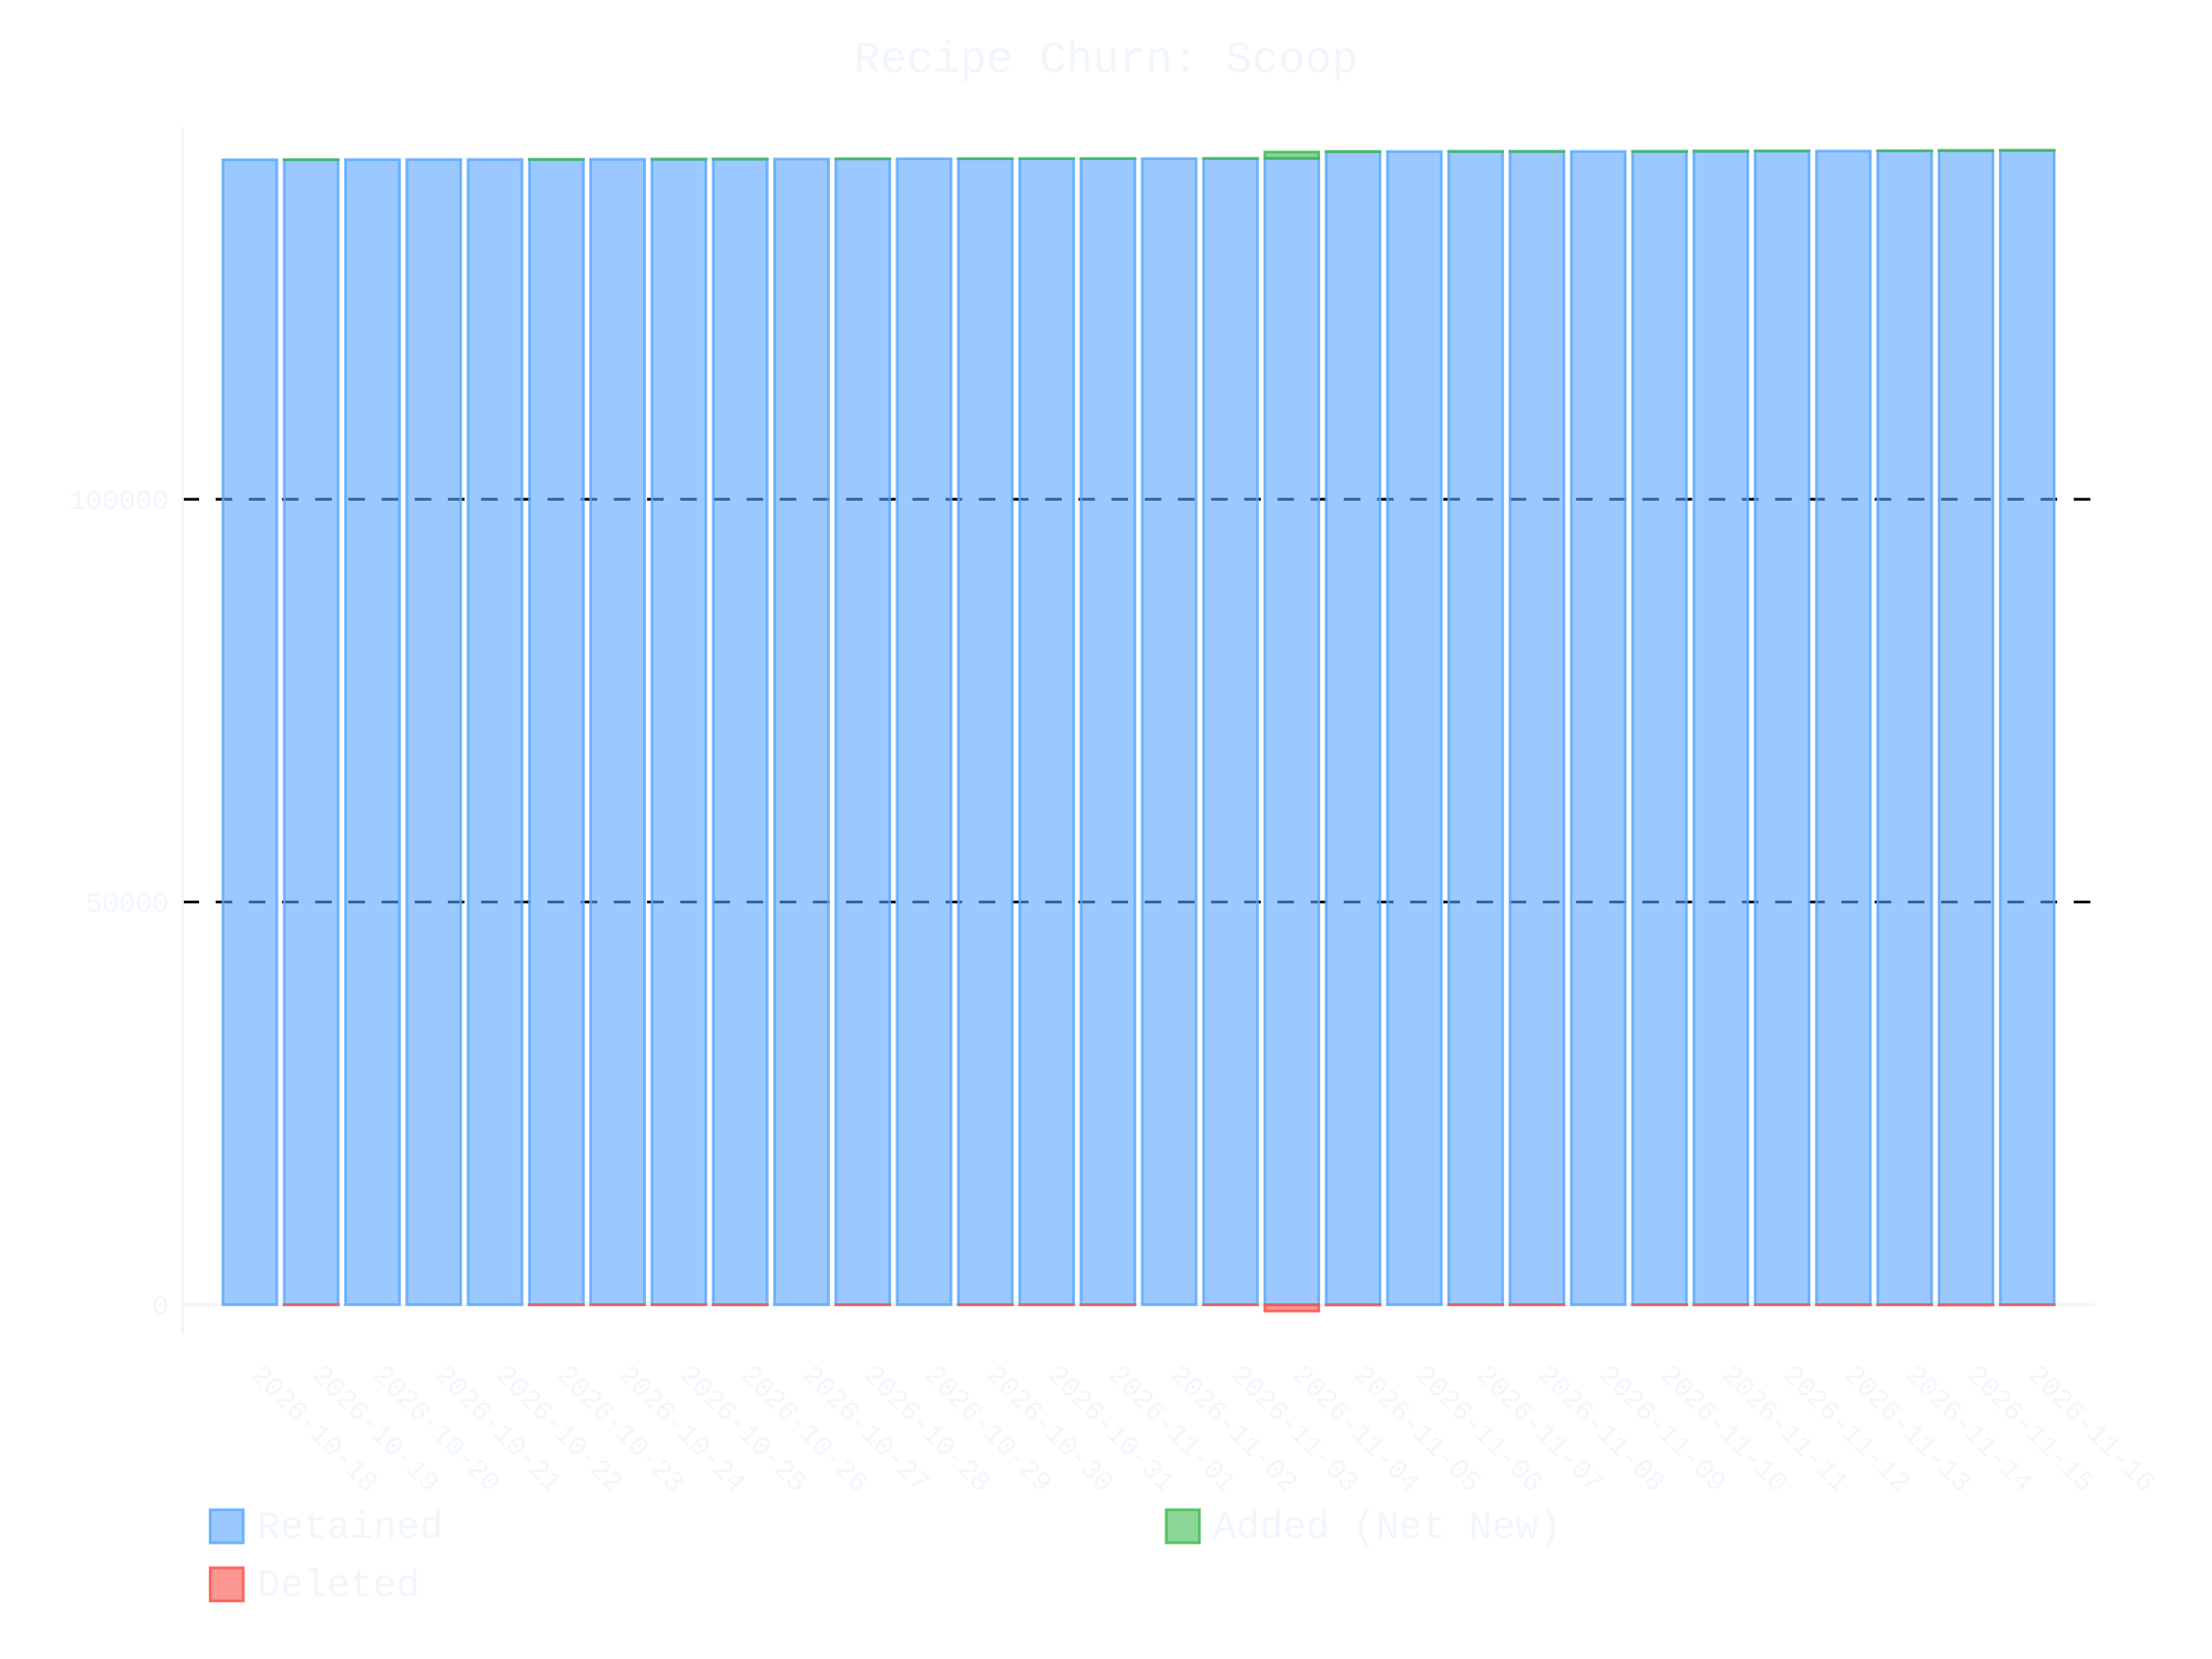
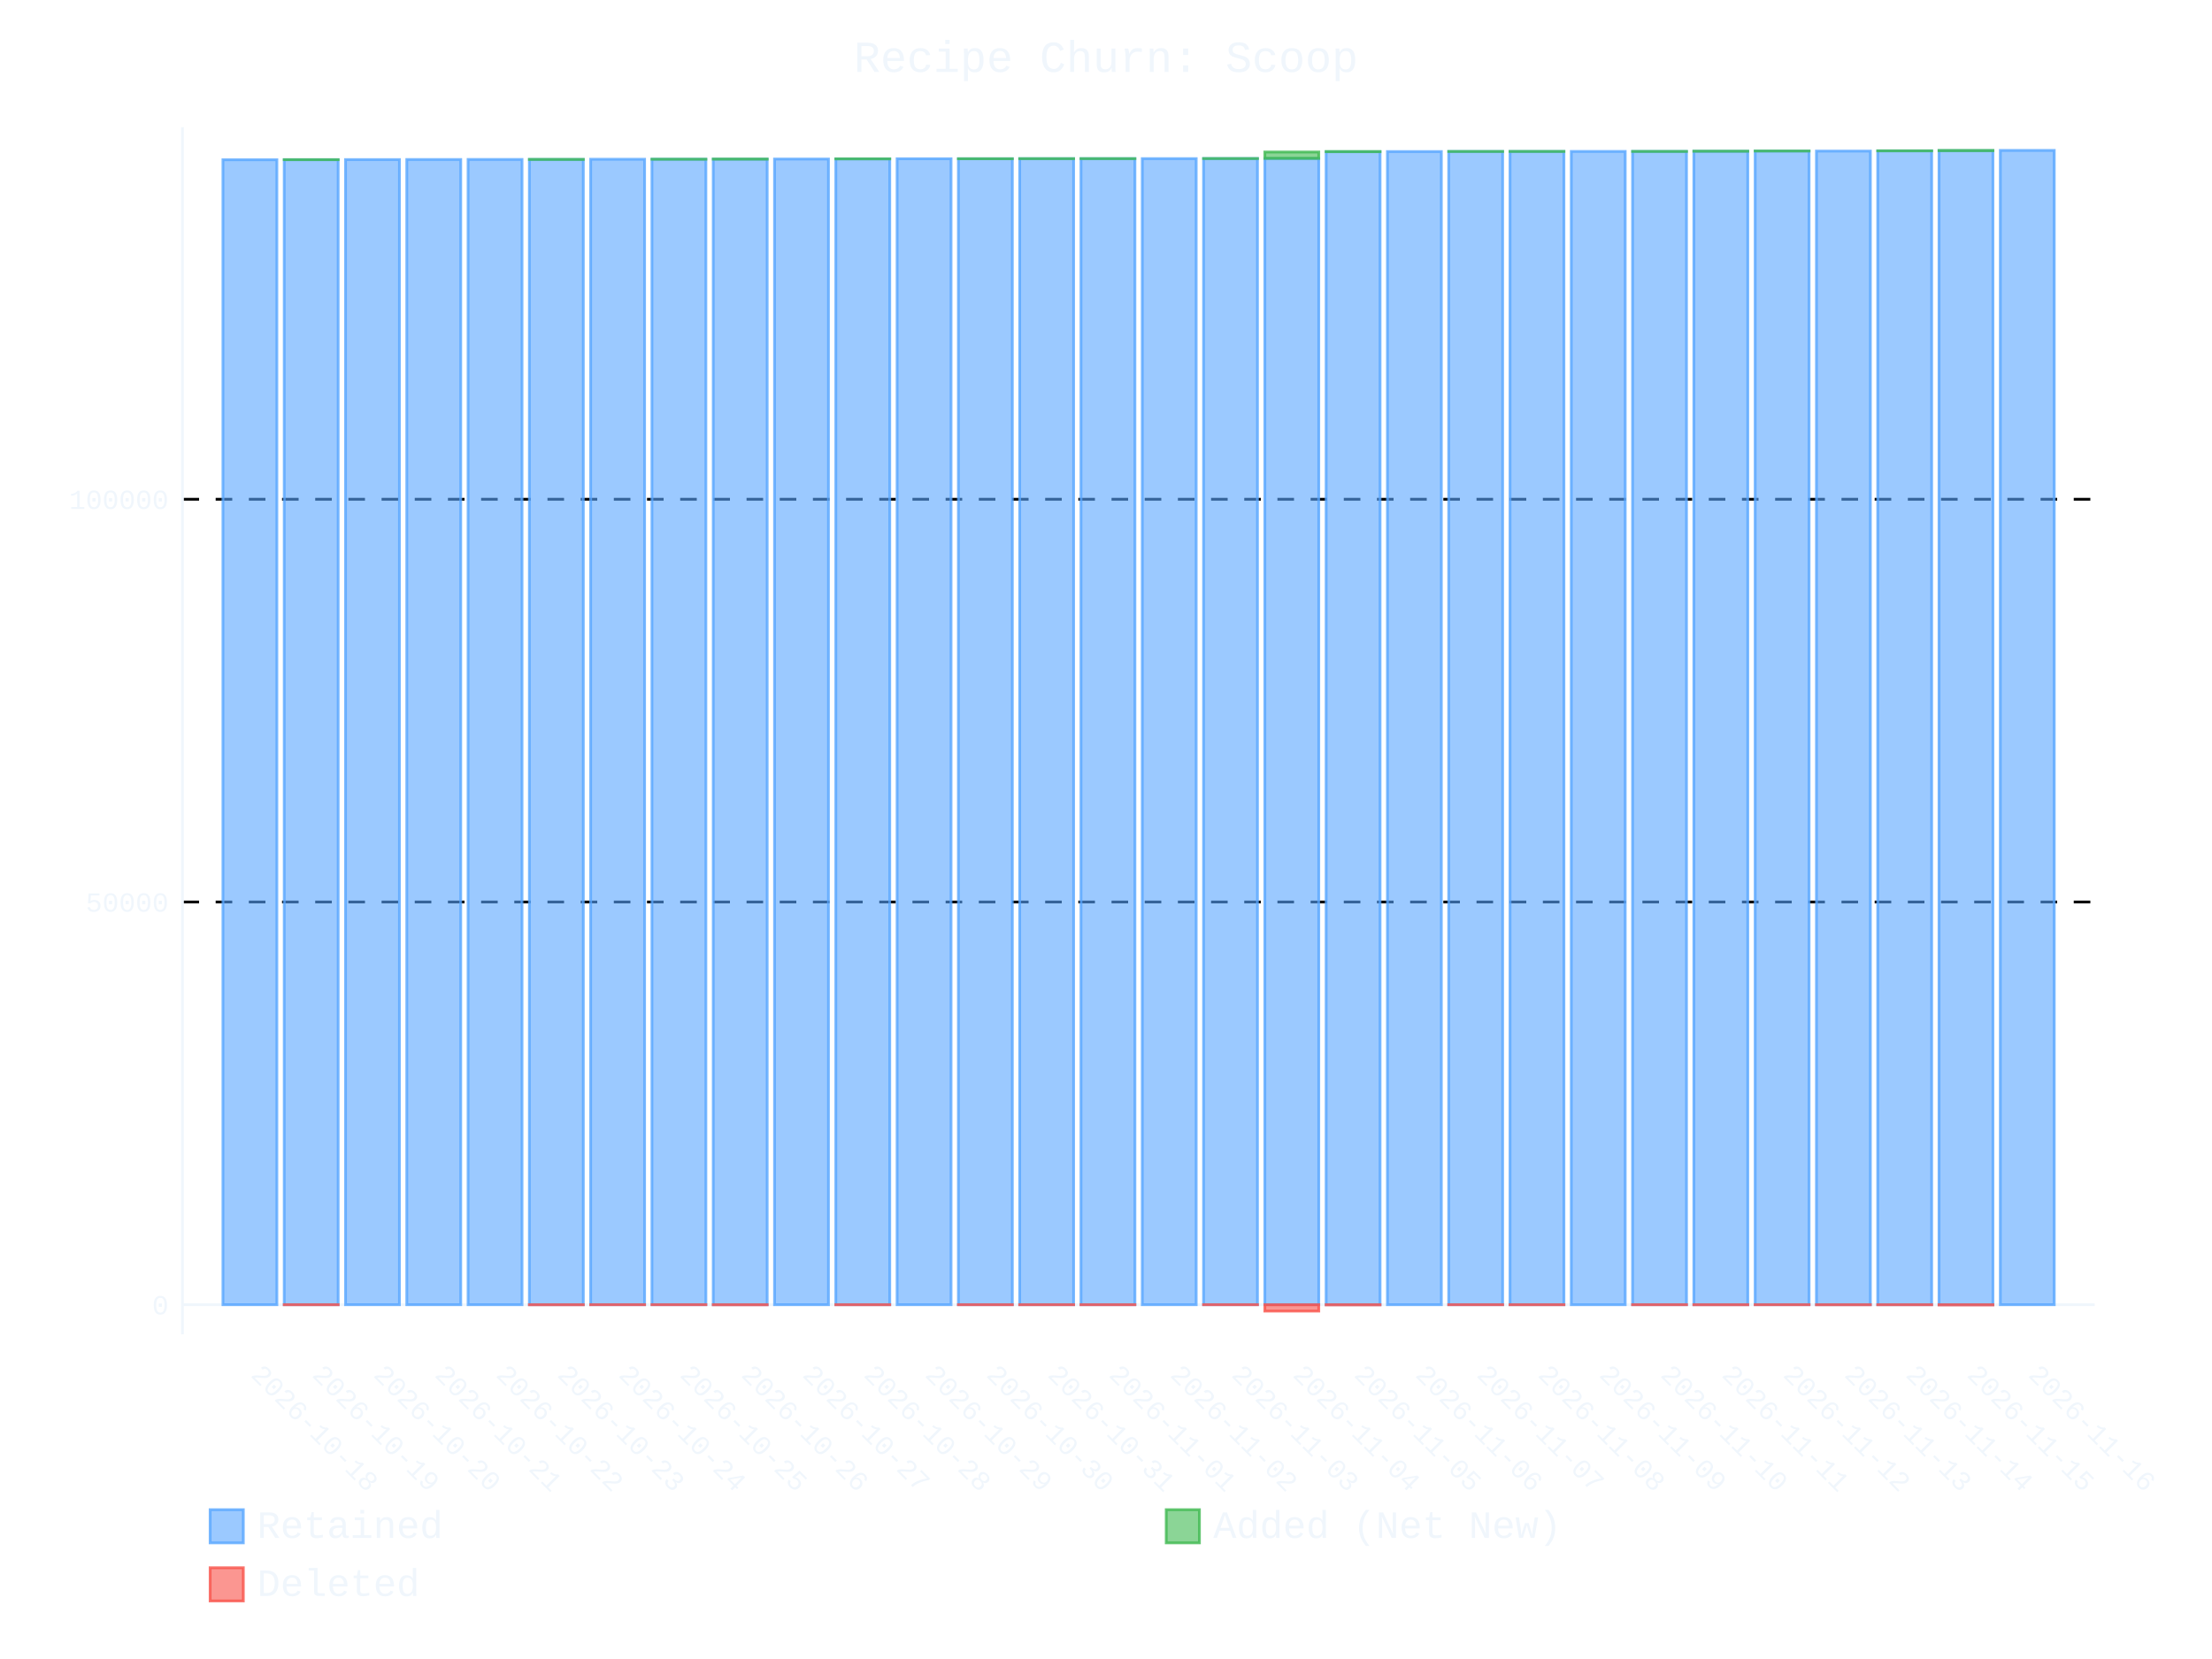
- <svg xmlns="http://www.w3.org/2000/svg" id="chart-49f6f5d3-c1ba-4b7e-9bb5-1db90b78cedd" class="pygal-chart" viewBox="0 0 800 600">
+ <svg xmlns="http://www.w3.org/2000/svg" id="chart-cb0b3dd4-8eb1-4695-8360-3e5945cf05e1" class="pygal-chart" viewBox="0 0 800 600">
  <defs>
-     <style type="text/css">#chart-49f6f5d3-c1ba-4b7e-9bb5-1db90b78cedd{-webkit-user-select:none;-webkit-font-smoothing:antialiased;font-family:Consolas,"Liberation Mono",Menlo,Courier,monospace}#chart-49f6f5d3-c1ba-4b7e-9bb5-1db90b78cedd .title{font-family:Consolas,"Liberation Mono",Menlo,Courier,monospace;font-size:16px}#chart-49f6f5d3-c1ba-4b7e-9bb5-1db90b78cedd .legends .legend text{font-family:Consolas,"Liberation Mono",Menlo,Courier,monospace;font-size:14px}#chart-49f6f5d3-c1ba-4b7e-9bb5-1db90b78cedd .axis text{font-family:Consolas,"Liberation Mono",Menlo,Courier,monospace;font-size:10px}#chart-49f6f5d3-c1ba-4b7e-9bb5-1db90b78cedd .axis text.major{font-family:Consolas,"Liberation Mono",Menlo,Courier,monospace;font-size:10px}#chart-49f6f5d3-c1ba-4b7e-9bb5-1db90b78cedd .text-overlay text.value{font-family:Consolas,"Liberation Mono",Menlo,Courier,monospace;font-size:16px}#chart-49f6f5d3-c1ba-4b7e-9bb5-1db90b78cedd .text-overlay text.label{font-family:Consolas,"Liberation Mono",Menlo,Courier,monospace;font-size:10px}#chart-49f6f5d3-c1ba-4b7e-9bb5-1db90b78cedd .tooltip{font-family:Consolas,"Liberation Mono",Menlo,Courier,monospace;font-size:14px}#chart-49f6f5d3-c1ba-4b7e-9bb5-1db90b78cedd text.no_data{font-family:Consolas,"Liberation Mono",Menlo,Courier,monospace;font-size:64px}
- #chart-49f6f5d3-c1ba-4b7e-9bb5-1db90b78cedd{background-color:transparent}#chart-49f6f5d3-c1ba-4b7e-9bb5-1db90b78cedd path,#chart-49f6f5d3-c1ba-4b7e-9bb5-1db90b78cedd line,#chart-49f6f5d3-c1ba-4b7e-9bb5-1db90b78cedd rect,#chart-49f6f5d3-c1ba-4b7e-9bb5-1db90b78cedd circle{-webkit-transition:400ms ease-in;-moz-transition:400ms ease-in;transition:400ms ease-in}#chart-49f6f5d3-c1ba-4b7e-9bb5-1db90b78cedd .graph &gt; .background{fill:transparent}#chart-49f6f5d3-c1ba-4b7e-9bb5-1db90b78cedd .plot &gt; .background{fill:transparent}#chart-49f6f5d3-c1ba-4b7e-9bb5-1db90b78cedd .graph{fill:#f0f6fc}#chart-49f6f5d3-c1ba-4b7e-9bb5-1db90b78cedd text.no_data{fill:#f0f6fc}#chart-49f6f5d3-c1ba-4b7e-9bb5-1db90b78cedd .title{fill:#f0f6fc}#chart-49f6f5d3-c1ba-4b7e-9bb5-1db90b78cedd .legends .legend text{fill:#f0f6fc}#chart-49f6f5d3-c1ba-4b7e-9bb5-1db90b78cedd .legends .legend:hover text{fill:#f0f6fc}#chart-49f6f5d3-c1ba-4b7e-9bb5-1db90b78cedd .axis .line{stroke:#f0f6fc}#chart-49f6f5d3-c1ba-4b7e-9bb5-1db90b78cedd .axis .guide.line{stroke:#9198a1}#chart-49f6f5d3-c1ba-4b7e-9bb5-1db90b78cedd .axis .major.line{stroke:#f0f6fc}#chart-49f6f5d3-c1ba-4b7e-9bb5-1db90b78cedd .axis text.major{fill:#f0f6fc}#chart-49f6f5d3-c1ba-4b7e-9bb5-1db90b78cedd .axis.y .guides:hover .guide.line,#chart-49f6f5d3-c1ba-4b7e-9bb5-1db90b78cedd .line-graph .axis.x .guides:hover .guide.line,#chart-49f6f5d3-c1ba-4b7e-9bb5-1db90b78cedd .stackedline-graph .axis.x .guides:hover .guide.line,#chart-49f6f5d3-c1ba-4b7e-9bb5-1db90b78cedd .xy-graph .axis.x .guides:hover .guide.line{stroke:#f0f6fc}#chart-49f6f5d3-c1ba-4b7e-9bb5-1db90b78cedd .axis .guides:hover text{fill:#f0f6fc}#chart-49f6f5d3-c1ba-4b7e-9bb5-1db90b78cedd .reactive{fill-opacity:.6;stroke-opacity:.8;stroke-width:1}#chart-49f6f5d3-c1ba-4b7e-9bb5-1db90b78cedd .ci{stroke:#f0f6fc}#chart-49f6f5d3-c1ba-4b7e-9bb5-1db90b78cedd .reactive.active,#chart-49f6f5d3-c1ba-4b7e-9bb5-1db90b78cedd .active .reactive{fill-opacity:.9;stroke-opacity:.9;stroke-width:4}#chart-49f6f5d3-c1ba-4b7e-9bb5-1db90b78cedd .ci .reactive.active{stroke-width:1.5}#chart-49f6f5d3-c1ba-4b7e-9bb5-1db90b78cedd .series text{fill:#f0f6fc}#chart-49f6f5d3-c1ba-4b7e-9bb5-1db90b78cedd .tooltip rect{fill:transparent;stroke:#f0f6fc;-webkit-transition:opacity 400ms ease-in;-moz-transition:opacity 400ms ease-in;transition:opacity 400ms ease-in}#chart-49f6f5d3-c1ba-4b7e-9bb5-1db90b78cedd .tooltip .label{fill:#f0f6fc}#chart-49f6f5d3-c1ba-4b7e-9bb5-1db90b78cedd .tooltip .label{fill:#f0f6fc}#chart-49f6f5d3-c1ba-4b7e-9bb5-1db90b78cedd .tooltip .legend{font-size:.8em;fill:#9198a1}#chart-49f6f5d3-c1ba-4b7e-9bb5-1db90b78cedd .tooltip .x_label{font-size:.6em;fill:#f0f6fc}#chart-49f6f5d3-c1ba-4b7e-9bb5-1db90b78cedd .tooltip .xlink{font-size:.5em;text-decoration:underline}#chart-49f6f5d3-c1ba-4b7e-9bb5-1db90b78cedd .tooltip .value{font-size:1.5em}#chart-49f6f5d3-c1ba-4b7e-9bb5-1db90b78cedd .bound{font-size:.5em}#chart-49f6f5d3-c1ba-4b7e-9bb5-1db90b78cedd .max-value{font-size:.75em;fill:#9198a1}#chart-49f6f5d3-c1ba-4b7e-9bb5-1db90b78cedd .map-element{fill:transparent;stroke:#9198a1 !important}#chart-49f6f5d3-c1ba-4b7e-9bb5-1db90b78cedd .map-element .reactive{fill-opacity:inherit;stroke-opacity:inherit}#chart-49f6f5d3-c1ba-4b7e-9bb5-1db90b78cedd .color-0,#chart-49f6f5d3-c1ba-4b7e-9bb5-1db90b78cedd .color-0 a:visited{stroke:#58a6ff;fill:#58a6ff}#chart-49f6f5d3-c1ba-4b7e-9bb5-1db90b78cedd .color-1,#chart-49f6f5d3-c1ba-4b7e-9bb5-1db90b78cedd .color-1 a:visited{stroke:#3fb950;fill:#3fb950}#chart-49f6f5d3-c1ba-4b7e-9bb5-1db90b78cedd .color-2,#chart-49f6f5d3-c1ba-4b7e-9bb5-1db90b78cedd .color-2 a:visited{stroke:#f85149;fill:#f85149}#chart-49f6f5d3-c1ba-4b7e-9bb5-1db90b78cedd .text-overlay .color-0 text{fill:black}#chart-49f6f5d3-c1ba-4b7e-9bb5-1db90b78cedd .text-overlay .color-1 text{fill:black}#chart-49f6f5d3-c1ba-4b7e-9bb5-1db90b78cedd .text-overlay .color-2 text{fill:black}
- #chart-49f6f5d3-c1ba-4b7e-9bb5-1db90b78cedd text.no_data{text-anchor:middle}#chart-49f6f5d3-c1ba-4b7e-9bb5-1db90b78cedd .guide.line{fill:none}#chart-49f6f5d3-c1ba-4b7e-9bb5-1db90b78cedd .centered{text-anchor:middle}#chart-49f6f5d3-c1ba-4b7e-9bb5-1db90b78cedd .title{text-anchor:middle}#chart-49f6f5d3-c1ba-4b7e-9bb5-1db90b78cedd .legends .legend text{fill-opacity:1}#chart-49f6f5d3-c1ba-4b7e-9bb5-1db90b78cedd .axis.x text{text-anchor:middle}#chart-49f6f5d3-c1ba-4b7e-9bb5-1db90b78cedd .axis.x:not(.web) text[transform]{text-anchor:start}#chart-49f6f5d3-c1ba-4b7e-9bb5-1db90b78cedd .axis.x:not(.web) text[transform].backwards{text-anchor:end}#chart-49f6f5d3-c1ba-4b7e-9bb5-1db90b78cedd .axis.y text{text-anchor:end}#chart-49f6f5d3-c1ba-4b7e-9bb5-1db90b78cedd .axis.y text[transform].backwards{text-anchor:start}#chart-49f6f5d3-c1ba-4b7e-9bb5-1db90b78cedd .axis.y2 text{text-anchor:start}#chart-49f6f5d3-c1ba-4b7e-9bb5-1db90b78cedd .axis.y2 text[transform].backwards{text-anchor:end}#chart-49f6f5d3-c1ba-4b7e-9bb5-1db90b78cedd .axis .guide.line{stroke-dasharray:4,4;stroke:black}#chart-49f6f5d3-c1ba-4b7e-9bb5-1db90b78cedd .axis .major.guide.line{stroke-dasharray:6,6;stroke:black}#chart-49f6f5d3-c1ba-4b7e-9bb5-1db90b78cedd .horizontal .axis.y .guide.line,#chart-49f6f5d3-c1ba-4b7e-9bb5-1db90b78cedd .horizontal .axis.y2 .guide.line,#chart-49f6f5d3-c1ba-4b7e-9bb5-1db90b78cedd .vertical .axis.x .guide.line{opacity:0}#chart-49f6f5d3-c1ba-4b7e-9bb5-1db90b78cedd .horizontal .axis.always_show .guide.line,#chart-49f6f5d3-c1ba-4b7e-9bb5-1db90b78cedd .vertical .axis.always_show .guide.line{opacity:1 !important}#chart-49f6f5d3-c1ba-4b7e-9bb5-1db90b78cedd .axis.y .guides:hover .guide.line,#chart-49f6f5d3-c1ba-4b7e-9bb5-1db90b78cedd .axis.y2 .guides:hover .guide.line,#chart-49f6f5d3-c1ba-4b7e-9bb5-1db90b78cedd .axis.x .guides:hover .guide.line{opacity:1}#chart-49f6f5d3-c1ba-4b7e-9bb5-1db90b78cedd .axis .guides:hover text{opacity:1}#chart-49f6f5d3-c1ba-4b7e-9bb5-1db90b78cedd .nofill{fill:none}#chart-49f6f5d3-c1ba-4b7e-9bb5-1db90b78cedd .subtle-fill{fill-opacity:.2}#chart-49f6f5d3-c1ba-4b7e-9bb5-1db90b78cedd .dot{stroke-width:1px;fill-opacity:1;stroke-opacity:1}#chart-49f6f5d3-c1ba-4b7e-9bb5-1db90b78cedd .dot.active{stroke-width:5px}#chart-49f6f5d3-c1ba-4b7e-9bb5-1db90b78cedd .dot.negative{fill:transparent}#chart-49f6f5d3-c1ba-4b7e-9bb5-1db90b78cedd text,#chart-49f6f5d3-c1ba-4b7e-9bb5-1db90b78cedd tspan{stroke:none !important}#chart-49f6f5d3-c1ba-4b7e-9bb5-1db90b78cedd .series text.active{opacity:1}#chart-49f6f5d3-c1ba-4b7e-9bb5-1db90b78cedd .tooltip rect{fill-opacity:.95;stroke-width:.5}#chart-49f6f5d3-c1ba-4b7e-9bb5-1db90b78cedd .tooltip text{fill-opacity:1}#chart-49f6f5d3-c1ba-4b7e-9bb5-1db90b78cedd .showable{visibility:hidden}#chart-49f6f5d3-c1ba-4b7e-9bb5-1db90b78cedd .showable.shown{visibility:visible}#chart-49f6f5d3-c1ba-4b7e-9bb5-1db90b78cedd .gauge-background{fill:rgba(229,229,229,1);stroke:none}#chart-49f6f5d3-c1ba-4b7e-9bb5-1db90b78cedd .bg-lines{stroke:transparent;stroke-width:2px}</style>
+     <style type="text/css">#chart-cb0b3dd4-8eb1-4695-8360-3e5945cf05e1{-webkit-user-select:none;-webkit-font-smoothing:antialiased;font-family:Consolas,"Liberation Mono",Menlo,Courier,monospace}#chart-cb0b3dd4-8eb1-4695-8360-3e5945cf05e1 .title{font-family:Consolas,"Liberation Mono",Menlo,Courier,monospace;font-size:16px}#chart-cb0b3dd4-8eb1-4695-8360-3e5945cf05e1 .legends .legend text{font-family:Consolas,"Liberation Mono",Menlo,Courier,monospace;font-size:14px}#chart-cb0b3dd4-8eb1-4695-8360-3e5945cf05e1 .axis text{font-family:Consolas,"Liberation Mono",Menlo,Courier,monospace;font-size:10px}#chart-cb0b3dd4-8eb1-4695-8360-3e5945cf05e1 .axis text.major{font-family:Consolas,"Liberation Mono",Menlo,Courier,monospace;font-size:10px}#chart-cb0b3dd4-8eb1-4695-8360-3e5945cf05e1 .text-overlay text.value{font-family:Consolas,"Liberation Mono",Menlo,Courier,monospace;font-size:16px}#chart-cb0b3dd4-8eb1-4695-8360-3e5945cf05e1 .text-overlay text.label{font-family:Consolas,"Liberation Mono",Menlo,Courier,monospace;font-size:10px}#chart-cb0b3dd4-8eb1-4695-8360-3e5945cf05e1 .tooltip{font-family:Consolas,"Liberation Mono",Menlo,Courier,monospace;font-size:14px}#chart-cb0b3dd4-8eb1-4695-8360-3e5945cf05e1 text.no_data{font-family:Consolas,"Liberation Mono",Menlo,Courier,monospace;font-size:64px}
+ #chart-cb0b3dd4-8eb1-4695-8360-3e5945cf05e1{background-color:transparent}#chart-cb0b3dd4-8eb1-4695-8360-3e5945cf05e1 path,#chart-cb0b3dd4-8eb1-4695-8360-3e5945cf05e1 line,#chart-cb0b3dd4-8eb1-4695-8360-3e5945cf05e1 rect,#chart-cb0b3dd4-8eb1-4695-8360-3e5945cf05e1 circle{-webkit-transition:400ms ease-in;-moz-transition:400ms ease-in;transition:400ms ease-in}#chart-cb0b3dd4-8eb1-4695-8360-3e5945cf05e1 .graph &gt; .background{fill:transparent}#chart-cb0b3dd4-8eb1-4695-8360-3e5945cf05e1 .plot &gt; .background{fill:transparent}#chart-cb0b3dd4-8eb1-4695-8360-3e5945cf05e1 .graph{fill:#f0f6fc}#chart-cb0b3dd4-8eb1-4695-8360-3e5945cf05e1 text.no_data{fill:#f0f6fc}#chart-cb0b3dd4-8eb1-4695-8360-3e5945cf05e1 .title{fill:#f0f6fc}#chart-cb0b3dd4-8eb1-4695-8360-3e5945cf05e1 .legends .legend text{fill:#f0f6fc}#chart-cb0b3dd4-8eb1-4695-8360-3e5945cf05e1 .legends .legend:hover text{fill:#f0f6fc}#chart-cb0b3dd4-8eb1-4695-8360-3e5945cf05e1 .axis .line{stroke:#f0f6fc}#chart-cb0b3dd4-8eb1-4695-8360-3e5945cf05e1 .axis .guide.line{stroke:#9198a1}#chart-cb0b3dd4-8eb1-4695-8360-3e5945cf05e1 .axis .major.line{stroke:#f0f6fc}#chart-cb0b3dd4-8eb1-4695-8360-3e5945cf05e1 .axis text.major{fill:#f0f6fc}#chart-cb0b3dd4-8eb1-4695-8360-3e5945cf05e1 .axis.y .guides:hover .guide.line,#chart-cb0b3dd4-8eb1-4695-8360-3e5945cf05e1 .line-graph .axis.x .guides:hover .guide.line,#chart-cb0b3dd4-8eb1-4695-8360-3e5945cf05e1 .stackedline-graph .axis.x .guides:hover .guide.line,#chart-cb0b3dd4-8eb1-4695-8360-3e5945cf05e1 .xy-graph .axis.x .guides:hover .guide.line{stroke:#f0f6fc}#chart-cb0b3dd4-8eb1-4695-8360-3e5945cf05e1 .axis .guides:hover text{fill:#f0f6fc}#chart-cb0b3dd4-8eb1-4695-8360-3e5945cf05e1 .reactive{fill-opacity:.6;stroke-opacity:.8;stroke-width:1}#chart-cb0b3dd4-8eb1-4695-8360-3e5945cf05e1 .ci{stroke:#f0f6fc}#chart-cb0b3dd4-8eb1-4695-8360-3e5945cf05e1 .reactive.active,#chart-cb0b3dd4-8eb1-4695-8360-3e5945cf05e1 .active .reactive{fill-opacity:.9;stroke-opacity:.9;stroke-width:4}#chart-cb0b3dd4-8eb1-4695-8360-3e5945cf05e1 .ci .reactive.active{stroke-width:1.5}#chart-cb0b3dd4-8eb1-4695-8360-3e5945cf05e1 .series text{fill:#f0f6fc}#chart-cb0b3dd4-8eb1-4695-8360-3e5945cf05e1 .tooltip rect{fill:transparent;stroke:#f0f6fc;-webkit-transition:opacity 400ms ease-in;-moz-transition:opacity 400ms ease-in;transition:opacity 400ms ease-in}#chart-cb0b3dd4-8eb1-4695-8360-3e5945cf05e1 .tooltip .label{fill:#f0f6fc}#chart-cb0b3dd4-8eb1-4695-8360-3e5945cf05e1 .tooltip .label{fill:#f0f6fc}#chart-cb0b3dd4-8eb1-4695-8360-3e5945cf05e1 .tooltip .legend{font-size:.8em;fill:#9198a1}#chart-cb0b3dd4-8eb1-4695-8360-3e5945cf05e1 .tooltip .x_label{font-size:.6em;fill:#f0f6fc}#chart-cb0b3dd4-8eb1-4695-8360-3e5945cf05e1 .tooltip .xlink{font-size:.5em;text-decoration:underline}#chart-cb0b3dd4-8eb1-4695-8360-3e5945cf05e1 .tooltip .value{font-size:1.5em}#chart-cb0b3dd4-8eb1-4695-8360-3e5945cf05e1 .bound{font-size:.5em}#chart-cb0b3dd4-8eb1-4695-8360-3e5945cf05e1 .max-value{font-size:.75em;fill:#9198a1}#chart-cb0b3dd4-8eb1-4695-8360-3e5945cf05e1 .map-element{fill:transparent;stroke:#9198a1 !important}#chart-cb0b3dd4-8eb1-4695-8360-3e5945cf05e1 .map-element .reactive{fill-opacity:inherit;stroke-opacity:inherit}#chart-cb0b3dd4-8eb1-4695-8360-3e5945cf05e1 .color-0,#chart-cb0b3dd4-8eb1-4695-8360-3e5945cf05e1 .color-0 a:visited{stroke:#58a6ff;fill:#58a6ff}#chart-cb0b3dd4-8eb1-4695-8360-3e5945cf05e1 .color-1,#chart-cb0b3dd4-8eb1-4695-8360-3e5945cf05e1 .color-1 a:visited{stroke:#3fb950;fill:#3fb950}#chart-cb0b3dd4-8eb1-4695-8360-3e5945cf05e1 .color-2,#chart-cb0b3dd4-8eb1-4695-8360-3e5945cf05e1 .color-2 a:visited{stroke:#f85149;fill:#f85149}#chart-cb0b3dd4-8eb1-4695-8360-3e5945cf05e1 .text-overlay .color-0 text{fill:black}#chart-cb0b3dd4-8eb1-4695-8360-3e5945cf05e1 .text-overlay .color-1 text{fill:black}#chart-cb0b3dd4-8eb1-4695-8360-3e5945cf05e1 .text-overlay .color-2 text{fill:black}
+ #chart-cb0b3dd4-8eb1-4695-8360-3e5945cf05e1 text.no_data{text-anchor:middle}#chart-cb0b3dd4-8eb1-4695-8360-3e5945cf05e1 .guide.line{fill:none}#chart-cb0b3dd4-8eb1-4695-8360-3e5945cf05e1 .centered{text-anchor:middle}#chart-cb0b3dd4-8eb1-4695-8360-3e5945cf05e1 .title{text-anchor:middle}#chart-cb0b3dd4-8eb1-4695-8360-3e5945cf05e1 .legends .legend text{fill-opacity:1}#chart-cb0b3dd4-8eb1-4695-8360-3e5945cf05e1 .axis.x text{text-anchor:middle}#chart-cb0b3dd4-8eb1-4695-8360-3e5945cf05e1 .axis.x:not(.web) text[transform]{text-anchor:start}#chart-cb0b3dd4-8eb1-4695-8360-3e5945cf05e1 .axis.x:not(.web) text[transform].backwards{text-anchor:end}#chart-cb0b3dd4-8eb1-4695-8360-3e5945cf05e1 .axis.y text{text-anchor:end}#chart-cb0b3dd4-8eb1-4695-8360-3e5945cf05e1 .axis.y text[transform].backwards{text-anchor:start}#chart-cb0b3dd4-8eb1-4695-8360-3e5945cf05e1 .axis.y2 text{text-anchor:start}#chart-cb0b3dd4-8eb1-4695-8360-3e5945cf05e1 .axis.y2 text[transform].backwards{text-anchor:end}#chart-cb0b3dd4-8eb1-4695-8360-3e5945cf05e1 .axis .guide.line{stroke-dasharray:4,4;stroke:black}#chart-cb0b3dd4-8eb1-4695-8360-3e5945cf05e1 .axis .major.guide.line{stroke-dasharray:6,6;stroke:black}#chart-cb0b3dd4-8eb1-4695-8360-3e5945cf05e1 .horizontal .axis.y .guide.line,#chart-cb0b3dd4-8eb1-4695-8360-3e5945cf05e1 .horizontal .axis.y2 .guide.line,#chart-cb0b3dd4-8eb1-4695-8360-3e5945cf05e1 .vertical .axis.x .guide.line{opacity:0}#chart-cb0b3dd4-8eb1-4695-8360-3e5945cf05e1 .horizontal .axis.always_show .guide.line,#chart-cb0b3dd4-8eb1-4695-8360-3e5945cf05e1 .vertical .axis.always_show .guide.line{opacity:1 !important}#chart-cb0b3dd4-8eb1-4695-8360-3e5945cf05e1 .axis.y .guides:hover .guide.line,#chart-cb0b3dd4-8eb1-4695-8360-3e5945cf05e1 .axis.y2 .guides:hover .guide.line,#chart-cb0b3dd4-8eb1-4695-8360-3e5945cf05e1 .axis.x .guides:hover .guide.line{opacity:1}#chart-cb0b3dd4-8eb1-4695-8360-3e5945cf05e1 .axis .guides:hover text{opacity:1}#chart-cb0b3dd4-8eb1-4695-8360-3e5945cf05e1 .nofill{fill:none}#chart-cb0b3dd4-8eb1-4695-8360-3e5945cf05e1 .subtle-fill{fill-opacity:.2}#chart-cb0b3dd4-8eb1-4695-8360-3e5945cf05e1 .dot{stroke-width:1px;fill-opacity:1;stroke-opacity:1}#chart-cb0b3dd4-8eb1-4695-8360-3e5945cf05e1 .dot.active{stroke-width:5px}#chart-cb0b3dd4-8eb1-4695-8360-3e5945cf05e1 .dot.negative{fill:transparent}#chart-cb0b3dd4-8eb1-4695-8360-3e5945cf05e1 text,#chart-cb0b3dd4-8eb1-4695-8360-3e5945cf05e1 tspan{stroke:none !important}#chart-cb0b3dd4-8eb1-4695-8360-3e5945cf05e1 .series text.active{opacity:1}#chart-cb0b3dd4-8eb1-4695-8360-3e5945cf05e1 .tooltip rect{fill-opacity:.95;stroke-width:.5}#chart-cb0b3dd4-8eb1-4695-8360-3e5945cf05e1 .tooltip text{fill-opacity:1}#chart-cb0b3dd4-8eb1-4695-8360-3e5945cf05e1 .showable{visibility:hidden}#chart-cb0b3dd4-8eb1-4695-8360-3e5945cf05e1 .showable.shown{visibility:visible}#chart-cb0b3dd4-8eb1-4695-8360-3e5945cf05e1 .gauge-background{fill:rgba(229,229,229,1);stroke:none}#chart-cb0b3dd4-8eb1-4695-8360-3e5945cf05e1 .bg-lines{stroke:transparent;stroke-width:2px}</style>
  </defs>
  <g class="graph stackedbar-graph vertical">
    <rect x="0" y="0" width="800" height="600" class="background" />
    <g transform="translate(66, 46)" class="plot">
      <rect x="0" y="0" width="691.574" height="436.574" class="background" />
      <g class="axis y always_show">
        <g class="guides">
          <path d="M0 425.865 h691.574" class="axis major line" />
          <text x="-5" y="429.365" class="major">0</text>
        </g>
        <g class="guides">
          <path d="M0 280.214 h691.574" class="major guide line" />
          <text x="-5" y="283.714" class="major">50000</text>
        </g>
        <g class="guides">
          <path d="M0 134.564 h691.574" class="major guide line" />
          <text x="-5" y="138.064" class="major">100000</text>
        </g>
      </g>
      <g class="axis x">
        <path d="M0 0 v436.574" class="line" />
        <g class="guides">
          <path d="M24.382 0 v436.574" class="guide line" />
          <text x="24.382" y="451.574" class="" transform="rotate(45 24.3824 451.5736)">2026-10-18</text>
        </g>
        <g class="guides">
          <path d="M46.548 0 v436.574" class="guide line" />
          <text x="46.548" y="451.574" class="" transform="rotate(45 46.54822 451.5736)">2026-10-19</text>
        </g>
        <g class="guides">
          <path d="M68.714 0 v436.574" class="guide line" />
          <text x="68.714" y="451.574" class="" transform="rotate(45 68.71404 451.5736)">2026-10-20</text>
        </g>
        <g class="guides">
          <path d="M90.88 0 v436.574" class="guide line" />
          <text x="90.88" y="451.574" class="" transform="rotate(45 90.87986 451.5736)">2026-10-21</text>
        </g>
        <g class="guides">
          <path d="M113.046 0 v436.574" class="guide line" />
          <text x="113.046" y="451.574" class="" transform="rotate(45 113.0457 451.5736)">2026-10-22</text>
        </g>
        <g class="guides">
          <path d="M135.212 0 v436.574" class="guide line" />
          <text x="135.212" y="451.574" class="" transform="rotate(45 135.2115 451.5736)">2026-10-23</text>
        </g>
        <g class="guides">
          <path d="M157.377 0 v436.574" class="guide line" />
          <text x="157.377" y="451.574" class="" transform="rotate(45 157.3773 451.5736)">2026-10-24</text>
        </g>
        <g class="guides">
          <path d="M179.543 0 v436.574" class="guide line" />
          <text x="179.543" y="451.574" class="" transform="rotate(45 179.5431 451.5736)">2026-10-25</text>
        </g>
        <g class="guides">
          <path d="M201.709 0 v436.574" class="guide line" />
          <text x="201.709" y="451.574" class="" transform="rotate(45 201.709 451.5736)">2026-10-26</text>
        </g>
        <g class="guides">
          <path d="M223.875 0 v436.574" class="guide line" />
          <text x="223.875" y="451.574" class="" transform="rotate(45 223.8748 451.5736)">2026-10-27</text>
        </g>
        <g class="guides">
          <path d="M246.041 0 v436.574" class="guide line" />
          <text x="246.041" y="451.574" class="" transform="rotate(45 246.0406 451.5736)">2026-10-28</text>
        </g>
        <g class="guides">
          <path d="M268.206 0 v436.574" class="guide line" />
          <text x="268.206" y="451.574" class="" transform="rotate(45 268.2064 451.5736)">2026-10-29</text>
        </g>
        <g class="guides">
          <path d="M290.372 0 v436.574" class="guide line" />
          <text x="290.372" y="451.574" class="" transform="rotate(45 290.3722 451.5736)">2026-10-30</text>
        </g>
        <g class="guides">
          <path d="M312.538 0 v436.574" class="guide line" />
          <text x="312.538" y="451.574" class="" transform="rotate(45 312.5381 451.5736)">2026-10-31</text>
        </g>
        <g class="guides">
          <path d="M334.704 0 v436.574" class="guide line" />
          <text x="334.704" y="451.574" class="" transform="rotate(45 334.7039 451.5736)">2026-11-01</text>
        </g>
        <g class="guides">
          <path d="M356.87 0 v436.574" class="guide line" />
          <text x="356.87" y="451.574" class="" transform="rotate(45 356.8697 451.5736)">2026-11-02</text>
        </g>
        <g class="guides">
          <path d="M379.036 0 v436.574" class="guide line" />
          <text x="379.036" y="451.574" class="" transform="rotate(45 379.0355 451.5736)">2026-11-03</text>
        </g>
        <g class="guides">
          <path d="M401.201 0 v436.574" class="guide line" />
          <text x="401.201" y="451.574" class="" transform="rotate(45 401.2013 451.5736)">2026-11-04</text>
        </g>
        <g class="guides">
          <path d="M423.367 0 v436.574" class="guide line" />
          <text x="423.367" y="451.574" class="" transform="rotate(45 423.3672 451.5736)">2026-11-05</text>
        </g>
        <g class="guides">
          <path d="M445.533 0 v436.574" class="guide line" />
          <text x="445.533" y="451.574" class="" transform="rotate(45 445.533 451.5736)">2026-11-06</text>
        </g>
        <g class="guides">
          <path d="M467.699 0 v436.574" class="guide line" />
          <text x="467.699" y="451.574" class="" transform="rotate(45 467.6988 451.5736)">2026-11-07</text>
        </g>
        <g class="guides">
          <path d="M489.865 0 v436.574" class="guide line" />
          <text x="489.865" y="451.574" class="" transform="rotate(45 489.8646 451.5736)">2026-11-08</text>
        </g>
        <g class="guides">
          <path d="M512.03 0 v436.574" class="guide line" />
          <text x="512.03" y="451.574" class="" transform="rotate(45 512.0304 451.5736)">2026-11-09</text>
        </g>
        <g class="guides">
          <path d="M534.196 0 v436.574" class="guide line" />
          <text x="534.196" y="451.574" class="" transform="rotate(45 534.1963 451.5736)">2026-11-10</text>
        </g>
        <g class="guides">
          <path d="M556.362 0 v436.574" class="guide line" />
          <text x="556.362" y="451.574" class="" transform="rotate(45 556.3621 451.5736)">2026-11-11</text>
        </g>
        <g class="guides">
          <path d="M578.528 0 v436.574" class="guide line" />
          <text x="578.528" y="451.574" class="" transform="rotate(45 578.5279 451.5736)">2026-11-12</text>
        </g>
        <g class="guides">
          <path d="M600.694 0 v436.574" class="guide line" />
          <text x="600.694" y="451.574" class="" transform="rotate(45 600.6937 451.5736)">2026-11-13</text>
        </g>
        <g class="guides">
          <path d="M622.86 0 v436.574" class="guide line" />
          <text x="622.86" y="451.574" class="" transform="rotate(45 622.8596 451.5736)">2026-11-14</text>
        </g>
        <g class="guides">
          <path d="M645.025 0 v436.574" class="guide line" />
          <text x="645.025" y="451.574" class="" transform="rotate(45 645.0254 451.5736)">2026-11-15</text>
        </g>
        <g class="guides">
          <path d="M667.191 0 v436.574" class="guide line" />
          <text x="667.191" y="451.574" class="" transform="rotate(45 667.1912 451.5736)">2026-11-16</text>
        </g>
      </g>
      <g class="series serie-0 color-0">
        <g class="bars">
          <g class="bar">
            <rect x="14.629" y="11.783" rx="0" ry="0" width="19.506" height="414.082" class="rect reactive tooltip-trigger" />
          </g>
          <g class="bar">
            <rect x="36.795" y="11.757" rx="0" ry="0" width="19.506" height="414.108" class="rect reactive tooltip-trigger" />
          </g>
          <g class="bar">
            <rect x="58.961" y="11.719" rx="0" ry="0" width="19.506" height="414.146" class="rect reactive tooltip-trigger" />
          </g>
          <g class="bar">
            <rect x="81.127" y="11.69" rx="0" ry="0" width="19.506" height="414.175" class="rect reactive tooltip-trigger" />
          </g>
          <g class="bar">
            <rect x="103.293" y="11.667" rx="0" ry="0" width="19.506" height="414.198" class="rect reactive tooltip-trigger" />
          </g>
          <g class="bar">
            <rect x="125.459" y="11.679" rx="0" ry="0" width="19.506" height="414.186" class="rect reactive tooltip-trigger" />
          </g>
          <g class="bar">
            <rect x="147.624" y="11.594" rx="0" ry="0" width="19.506" height="414.271" class="rect reactive tooltip-trigger" />
          </g>
          <g class="bar">
            <rect x="169.79" y="11.591" rx="0" ry="0" width="19.506" height="414.274" class="rect reactive tooltip-trigger" />
          </g>
          <g class="bar">
            <rect x="191.956" y="11.565" rx="0" ry="0" width="19.506" height="414.3" class="rect reactive tooltip-trigger" />
          </g>
          <g class="bar">
            <rect x="214.122" y="11.524" rx="0" ry="0" width="19.506" height="414.341" class="rect reactive tooltip-trigger" />
          </g>
          <g class="bar">
            <rect x="236.288" y="11.466" rx="0" ry="0" width="19.506" height="414.399" class="rect reactive tooltip-trigger" />
          </g>
          <g class="bar">
            <rect x="258.453" y="11.416" rx="0" ry="0" width="19.506" height="414.449" class="rect reactive tooltip-trigger" />
          </g>
          <g class="bar">
            <rect x="280.619" y="11.416" rx="0" ry="0" width="19.506" height="414.449" class="rect reactive tooltip-trigger" />
          </g>
          <g class="bar">
            <rect x="302.785" y="11.387" rx="0" ry="0" width="19.506" height="414.478" class="rect reactive tooltip-trigger" />
          </g>
          <g class="bar">
            <rect x="324.951" y="11.379" rx="0" ry="0" width="19.506" height="414.486" class="rect reactive tooltip-trigger" />
          </g>
          <g class="bar">
            <rect x="347.117" y="11.373" rx="0" ry="0" width="19.506" height="414.492" class="rect reactive tooltip-trigger" />
          </g>
          <g class="bar">
            <rect x="369.283" y="11.344" rx="0" ry="0" width="19.506" height="414.521" class="rect reactive tooltip-trigger" />
          </g>
          <g class="bar">
            <rect x="391.448" y="11.294" rx="0" ry="0" width="19.506" height="414.571" class="rect reactive tooltip-trigger" />
          </g>
          <g class="bar">
            <rect x="413.614" y="8.87" rx="0" ry="0" width="19.506" height="416.995" class="rect reactive tooltip-trigger" />
          </g>
          <g class="bar">
            <rect x="435.78" y="8.815" rx="0" ry="0" width="19.506" height="417.05" class="rect reactive tooltip-trigger" />
          </g>
          <g class="bar">
            <rect x="457.946" y="8.789" rx="0" ry="0" width="19.506" height="417.076" class="rect reactive tooltip-trigger" />
          </g>
          <g class="bar">
            <rect x="480.112" y="8.78" rx="0" ry="0" width="19.506" height="417.085" class="rect reactive tooltip-trigger" />
          </g>
          <g class="bar">
            <rect x="502.277" y="8.769" rx="0" ry="0" width="19.506" height="417.097" class="rect reactive tooltip-trigger" />
          </g>
          <g class="bar">
            <rect x="524.443" y="8.771" rx="0" ry="0" width="19.506" height="417.094" class="rect reactive tooltip-trigger" />
          </g>
          <g class="bar">
            <rect x="546.609" y="8.704" rx="0" ry="0" width="19.506" height="417.161" class="rect reactive tooltip-trigger" />
          </g>
          <g class="bar">
            <rect x="568.775" y="8.623" rx="0" ry="0" width="19.506" height="417.242" class="rect reactive tooltip-trigger" />
          </g>
          <g class="bar">
            <rect x="590.941" y="8.643" rx="0" ry="0" width="19.506" height="417.222" class="rect reactive tooltip-trigger" />
          </g>
          <g class="bar">
            <rect x="613.107" y="8.562" rx="0" ry="0" width="19.506" height="417.303" class="rect reactive tooltip-trigger" />
          </g>
          <g class="bar">
            <rect x="635.272" y="8.503" rx="0" ry="0" width="19.506" height="417.362" class="rect reactive tooltip-trigger" />
          </g>
          <g class="bar">
-             <rect x="657.438" y="8.404" rx="0" ry="0" width="19.506" height="417.461" class="rect reactive tooltip-trigger" />
+             <rect x="657.438" y="8.396" rx="0" ry="0" width="19.506" height="417.469" class="rect reactive tooltip-trigger" />
          </g>
        </g>
      </g>
      <g class="series serie-1 color-1">
        <g class="bars">
          <g class="bar">
            <rect x="14.629" y="11.783" rx="0" ry="0" width="19.506" height="0.0" class="rect reactive tooltip-trigger" />
          </g>
          <g class="bar">
            <rect x="36.795" y="11.743" rx="0" ry="0" width="19.506" height="0.015" class="rect reactive tooltip-trigger" />
          </g>
          <g class="bar">
            <rect x="58.961" y="11.719" rx="0" ry="0" width="19.506" height="0.0" class="rect reactive tooltip-trigger" />
          </g>
          <g class="bar">
            <rect x="81.127" y="11.69" rx="0" ry="0" width="19.506" height="0.0" class="rect reactive tooltip-trigger" />
          </g>
          <g class="bar">
            <rect x="103.293" y="11.667" rx="0" ry="0" width="19.506" height="0.0" class="rect reactive tooltip-trigger" />
          </g>
          <g class="bar">
            <rect x="125.459" y="11.649" rx="0" ry="0" width="19.506" height="0.029" class="rect reactive tooltip-trigger" />
          </g>
          <g class="bar">
            <rect x="147.624" y="11.594" rx="0" ry="0" width="19.506" height="0.0" class="rect reactive tooltip-trigger" />
          </g>
          <g class="bar">
            <rect x="169.79" y="11.588" rx="0" ry="0" width="19.506" height="0.003" class="rect reactive tooltip-trigger" />
          </g>
          <g class="bar">
            <rect x="191.956" y="11.524" rx="0" ry="0" width="19.506" height="0.041" class="rect reactive tooltip-trigger" />
          </g>
          <g class="bar">
            <rect x="214.122" y="11.524" rx="0" ry="0" width="19.506" height="0.0" class="rect reactive tooltip-trigger" />
          </g>
          <g class="bar">
            <rect x="236.288" y="11.451" rx="0" ry="0" width="19.506" height="0.015" class="rect reactive tooltip-trigger" />
          </g>
          <g class="bar">
            <rect x="258.453" y="11.416" rx="0" ry="0" width="19.506" height="0.0" class="rect reactive tooltip-trigger" />
          </g>
          <g class="bar">
            <rect x="280.619" y="11.414" rx="0" ry="0" width="19.506" height="0.003" class="rect reactive tooltip-trigger" />
          </g>
          <g class="bar">
            <rect x="302.785" y="11.381" rx="0" ry="0" width="19.506" height="0.006" class="rect reactive tooltip-trigger" />
          </g>
          <g class="bar">
            <rect x="324.951" y="11.373" rx="0" ry="0" width="19.506" height="0.006" class="rect reactive tooltip-trigger" />
          </g>
          <g class="bar">
            <rect x="347.117" y="11.373" rx="0" ry="0" width="19.506" height="0.0" class="rect reactive tooltip-trigger" />
          </g>
          <g class="bar">
            <rect x="369.283" y="11.341" rx="0" ry="0" width="19.506" height="0.003" class="rect reactive tooltip-trigger" />
          </g>
          <g class="bar">
            <rect x="391.448" y="8.981" rx="0" ry="0" width="19.506" height="2.313" class="rect reactive tooltip-trigger" />
          </g>
          <g class="bar">
            <rect x="413.614" y="8.801" rx="0" ry="0" width="19.506" height="0.07" class="rect reactive tooltip-trigger" />
          </g>
          <g class="bar">
            <rect x="435.78" y="8.815" rx="0" ry="0" width="19.506" height="0.0" class="rect reactive tooltip-trigger" />
          </g>
          <g class="bar">
            <rect x="457.946" y="8.786" rx="0" ry="0" width="19.506" height="0.003" class="rect reactive tooltip-trigger" />
          </g>
          <g class="bar">
            <rect x="480.112" y="8.769" rx="0" ry="0" width="19.506" height="0.012" class="rect reactive tooltip-trigger" />
          </g>
          <g class="bar">
            <rect x="502.277" y="8.769" rx="0" ry="0" width="19.506" height="0.0" class="rect reactive tooltip-trigger" />
          </g>
          <g class="bar">
            <rect x="524.443" y="8.766" rx="0" ry="0" width="19.506" height="0.006" class="rect reactive tooltip-trigger" />
          </g>
          <g class="bar">
            <rect x="546.609" y="8.675" rx="0" ry="0" width="19.506" height="0.029" class="rect reactive tooltip-trigger" />
          </g>
          <g class="bar">
            <rect x="568.775" y="8.614" rx="0" ry="0" width="19.506" height="0.009" class="rect reactive tooltip-trigger" />
          </g>
          <g class="bar">
            <rect x="590.941" y="8.643" rx="0" ry="0" width="19.506" height="0.0" class="rect reactive tooltip-trigger" />
          </g>
          <g class="bar">
            <rect x="613.107" y="8.541" rx="0" ry="0" width="19.506" height="0.02" class="rect reactive tooltip-trigger" />
          </g>
          <g class="bar">
            <rect x="635.272" y="8.404" rx="0" ry="0" width="19.506" height="0.099" class="rect reactive tooltip-trigger" />
          </g>
          <g class="bar">
-             <rect x="657.438" y="8.396" rx="0" ry="0" width="19.506" height="0.009" class="rect reactive tooltip-trigger" />
+             <rect x="657.438" y="8.396" rx="0" ry="0" width="19.506" height="0.0" class="rect reactive tooltip-trigger" />
          </g>
        </g>
      </g>
      <g class="series serie-2 color-2">
        <g class="bars">
          <g class="bar">
            <rect x="14.629" y="11.783" rx="0" ry="0" width="19.506" height="0.0" class="rect reactive tooltip-trigger" />
          </g>
          <g class="bar">
            <rect x="36.795" y="425.865" rx="0" ry="0" width="19.506" height="0.015" class="rect reactive tooltip-trigger" />
          </g>
          <g class="bar">
            <rect x="58.961" y="11.719" rx="0" ry="0" width="19.506" height="0.0" class="rect reactive tooltip-trigger" />
          </g>
          <g class="bar">
            <rect x="81.127" y="11.69" rx="0" ry="0" width="19.506" height="0.0" class="rect reactive tooltip-trigger" />
          </g>
          <g class="bar">
            <rect x="103.293" y="11.667" rx="0" ry="0" width="19.506" height="0.0" class="rect reactive tooltip-trigger" />
          </g>
          <g class="bar">
            <rect x="125.459" y="425.865" rx="0" ry="0" width="19.506" height="0.029" class="rect reactive tooltip-trigger" />
          </g>
          <g class="bar">
            <rect x="147.624" y="425.865" rx="0" ry="0" width="19.506" height="0.003" class="rect reactive tooltip-trigger" />
          </g>
          <g class="bar">
            <rect x="169.79" y="425.865" rx="0" ry="0" width="19.506" height="0.003" class="rect reactive tooltip-trigger" />
          </g>
          <g class="bar">
            <rect x="191.956" y="425.865" rx="0" ry="0" width="19.506" height="0.041" class="rect reactive tooltip-trigger" />
          </g>
          <g class="bar">
            <rect x="214.122" y="11.524" rx="0" ry="0" width="19.506" height="0.0" class="rect reactive tooltip-trigger" />
          </g>
          <g class="bar">
            <rect x="236.288" y="425.865" rx="0" ry="0" width="19.506" height="0.015" class="rect reactive tooltip-trigger" />
          </g>
          <g class="bar">
            <rect x="258.453" y="11.416" rx="0" ry="0" width="19.506" height="0.0" class="rect reactive tooltip-trigger" />
          </g>
          <g class="bar">
            <rect x="280.619" y="425.865" rx="0" ry="0" width="19.506" height="0.003" class="rect reactive tooltip-trigger" />
          </g>
          <g class="bar">
            <rect x="302.785" y="425.865" rx="0" ry="0" width="19.506" height="0.006" class="rect reactive tooltip-trigger" />
          </g>
          <g class="bar">
            <rect x="324.951" y="425.865" rx="0" ry="0" width="19.506" height="0.006" class="rect reactive tooltip-trigger" />
          </g>
          <g class="bar">
            <rect x="347.117" y="11.373" rx="0" ry="0" width="19.506" height="0.0" class="rect reactive tooltip-trigger" />
          </g>
          <g class="bar">
            <rect x="369.283" y="425.865" rx="0" ry="0" width="19.506" height="0.003" class="rect reactive tooltip-trigger" />
          </g>
          <g class="bar">
            <rect x="391.448" y="425.865" rx="0" ry="0" width="19.506" height="2.313" class="rect reactive tooltip-trigger" />
          </g>
          <g class="bar">
            <rect x="413.614" y="425.865" rx="0" ry="0" width="19.506" height="0.073" class="rect reactive tooltip-trigger" />
          </g>
          <g class="bar">
            <rect x="435.78" y="8.815" rx="0" ry="0" width="19.506" height="0.0" class="rect reactive tooltip-trigger" />
          </g>
          <g class="bar">
            <rect x="457.946" y="425.865" rx="0" ry="0" width="19.506" height="0.003" class="rect reactive tooltip-trigger" />
          </g>
          <g class="bar">
            <rect x="480.112" y="425.865" rx="0" ry="0" width="19.506" height="0.012" class="rect reactive tooltip-trigger" />
          </g>
          <g class="bar">
            <rect x="502.277" y="8.769" rx="0" ry="0" width="19.506" height="0.0" class="rect reactive tooltip-trigger" />
          </g>
          <g class="bar">
            <rect x="524.443" y="425.865" rx="0" ry="0" width="19.506" height="0.009" class="rect reactive tooltip-trigger" />
          </g>
          <g class="bar">
            <rect x="546.609" y="425.865" rx="0" ry="0" width="19.506" height="0.029" class="rect reactive tooltip-trigger" />
          </g>
          <g class="bar">
            <rect x="568.775" y="425.865" rx="0" ry="0" width="19.506" height="0.009" class="rect reactive tooltip-trigger" />
          </g>
          <g class="bar">
            <rect x="590.941" y="425.865" rx="0" ry="0" width="19.506" height="0.029" class="rect reactive tooltip-trigger" />
          </g>
          <g class="bar">
            <rect x="613.107" y="425.865" rx="0" ry="0" width="19.506" height="0.02" class="rect reactive tooltip-trigger" />
          </g>
          <g class="bar">
            <rect x="635.272" y="425.865" rx="0" ry="0" width="19.506" height="0.099" class="rect reactive tooltip-trigger" />
          </g>
          <g class="bar">
-             <rect x="657.438" y="425.865" rx="0" ry="0" width="19.506" height="0.009" class="rect reactive tooltip-trigger" />
+             <rect x="657.438" y="8.396" rx="0" ry="0" width="19.506" height="0.0" class="rect reactive tooltip-trigger" />
          </g>
        </g>
      </g>
    </g>
    <g class="titles">
      <text x="400.0" y="26" class="title plot_title">Recipe Churn: Scoop</text>
    </g>
    <g transform="translate(66, 46)" class="plot overlay">
      <g class="series serie-0 color-0" />
      <g class="series serie-1 color-1" />
      <g class="series serie-2 color-2" />
    </g>
    <g transform="translate(66, 46)" class="plot text-overlay">
      <g class="series serie-0 color-0" />
      <g class="series serie-1 color-1" />
      <g class="series serie-2 color-2" />
    </g>
    <g transform="translate(66, 46)" class="plot tooltip-overlay">
      <g transform="translate(0 0)" style="opacity: 0" class="tooltip">
        <rect rx="0" ry="0" width="0" height="0" class="tooltip-box" />
        <g class="text" />
      </g>
    </g>
    <g transform="translate(76, 545)" class="legends">
      <g id="activate-serie-0" class="legend reactive activate-serie">
        <rect x="0.0" y="1.0" width="12" height="12" class="color-0 reactive" />
        <text x="17.0" y="11.2">Retained</text>
      </g>
      <g id="activate-serie-1" class="legend reactive activate-serie">
        <rect x="345.787" y="1.0" width="12" height="12" class="color-1 reactive" />
        <text x="362.787" y="11.2">Added (Net New)</text>
      </g>
      <g id="activate-serie-2" class="legend reactive activate-serie">
        <rect x="0.0" y="22.0" width="12" height="12" class="color-2 reactive" />
        <text x="17.0" y="32.2">Deleted</text>
      </g>
    </g>
  </g>
</svg>
